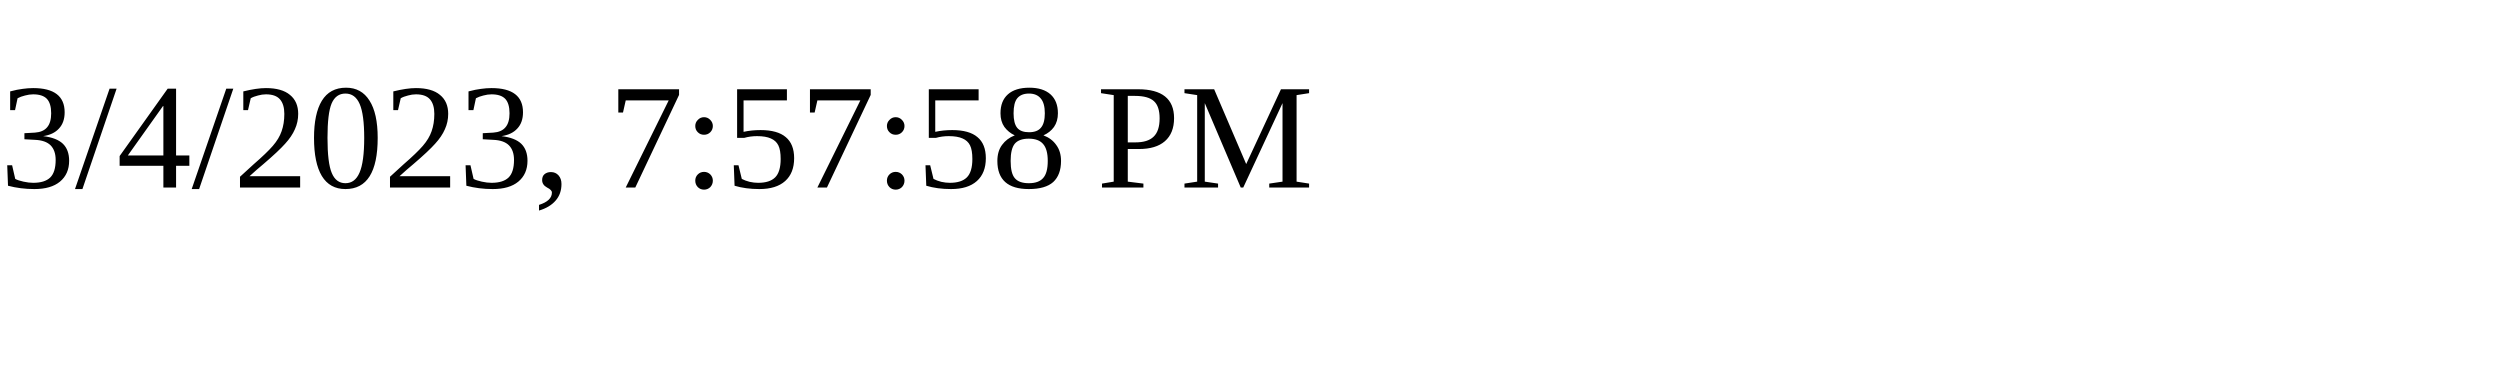
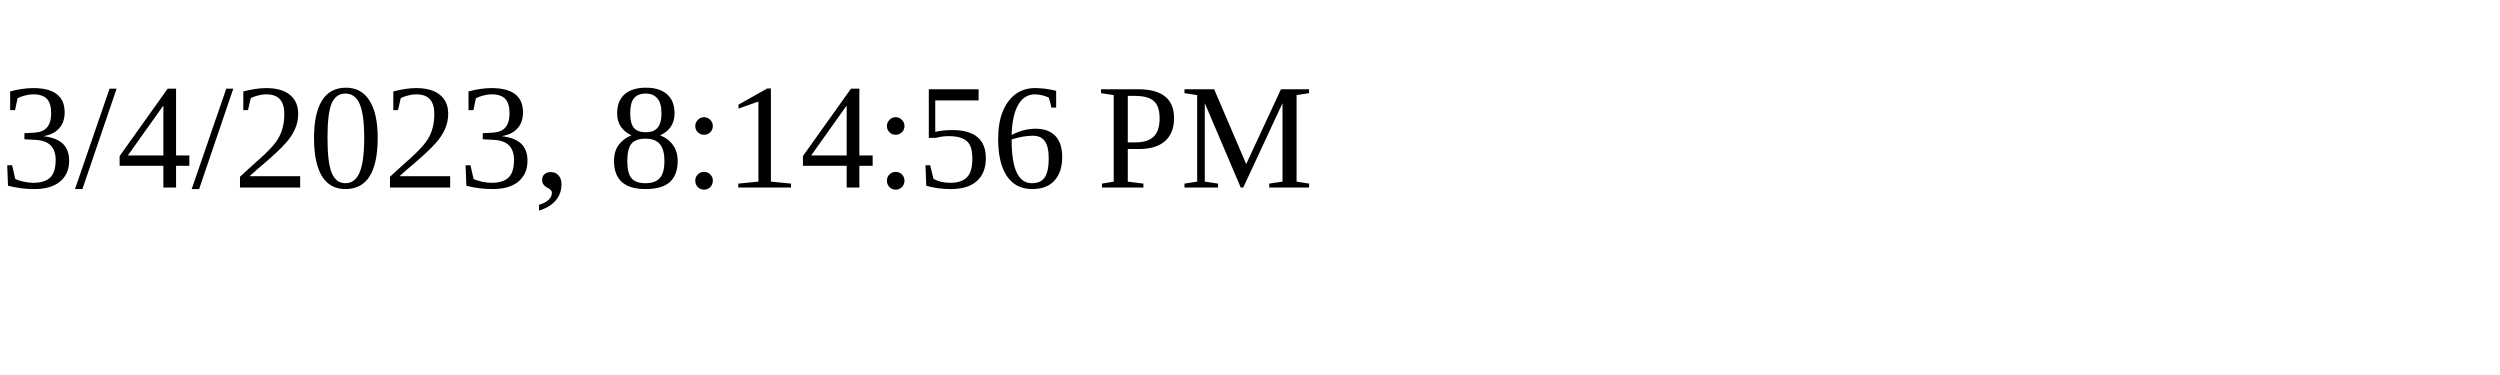
<svg xmlns="http://www.w3.org/2000/svg" height="30" width="200">
-   <text x="0" y="15">3/4/2023, 7:57:58 PM</text>
+   <text x="0" y="15">3/4/2023, 8:14:56 PM</text>
</svg>
